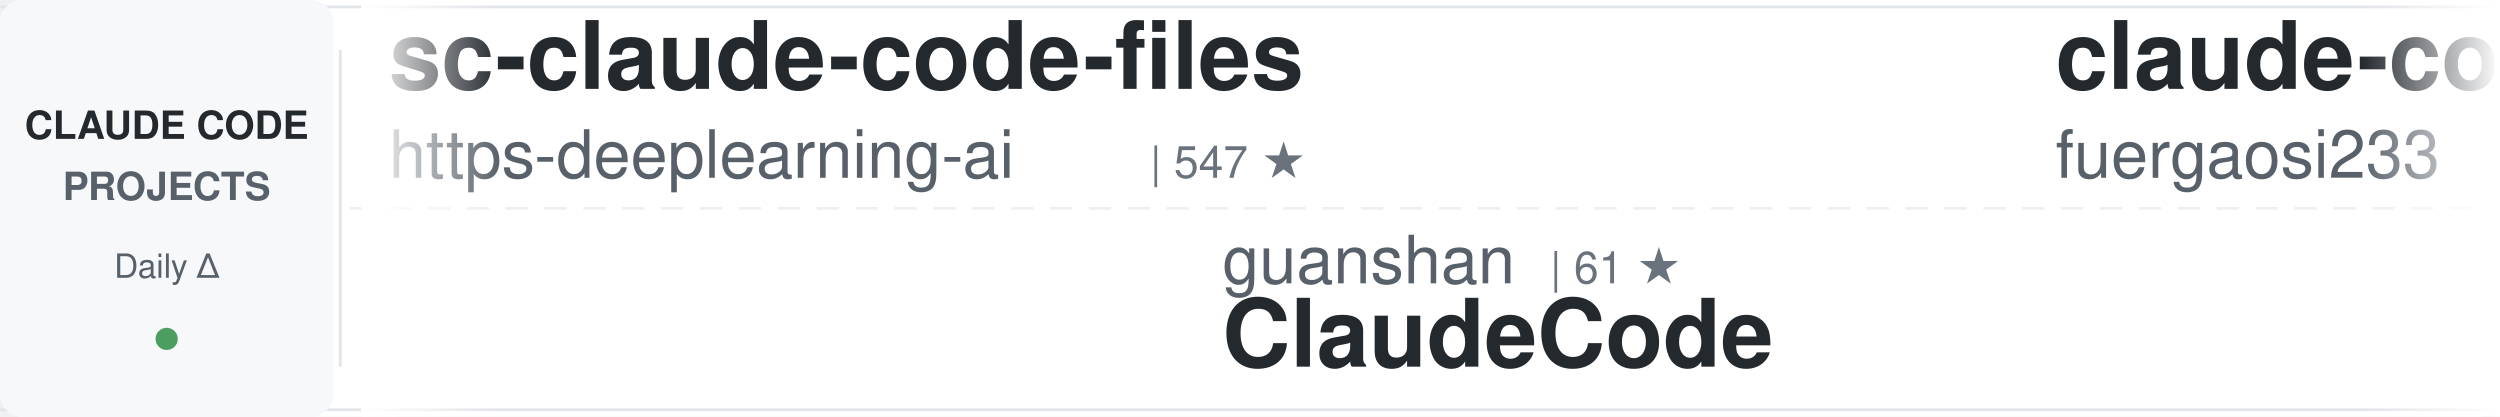
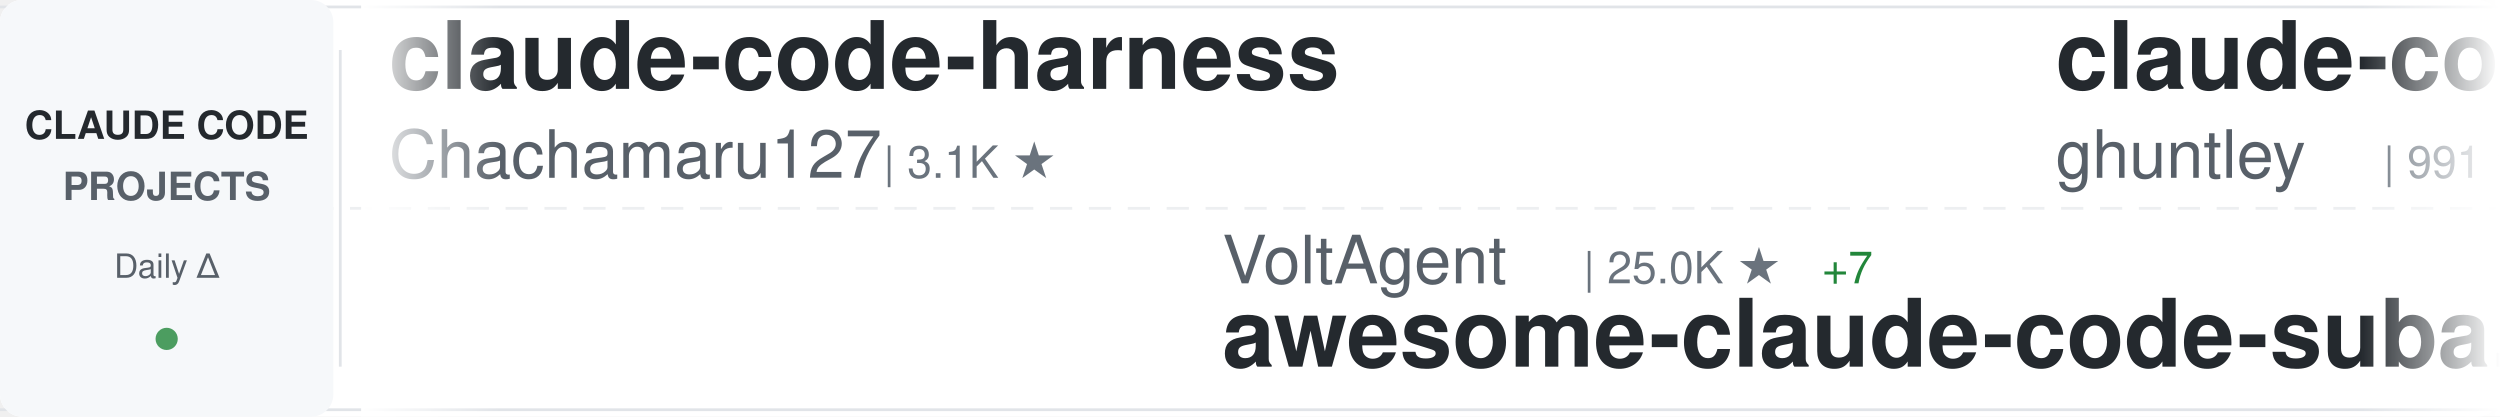
<svg xmlns="http://www.w3.org/2000/svg" width="900" height="150">
  <defs>
    <linearGradient id="awesomeLeftFade" x1="0%" y1="0%" x2="100%" y2="0%">
      <stop offset="0%" style="stop-color:#ffffff;stop-opacity:1" />
      <stop offset="100%" style="stop-color:#ffffff;stop-opacity:0" />
    </linearGradient>
    <linearGradient id="awesomeRightFade" x1="0%" y1="0%" x2="100%" y2="0%">
      <stop offset="0%" style="stop-color:#ffffff;stop-opacity:0" />
      <stop offset="100%" style="stop-color:#ffffff;stop-opacity:1" />
    </linearGradient>
  </defs>
  <rect width="900" height="150" fill="#ffffff" rx="8" />
  <rect x="0" y="2" width="900" height="1" fill="#e1e4e8" />
  <rect x="0" y="147" width="900" height="1" fill="#e1e4e8" />
  <line x1="0" y1="75" x2="900" y2="75" stroke="#e1e4e8" stroke-width="1" stroke-dasharray="8 6" opacity="0.6" />
  <rect x="0" y="0" width="120" height="150" fill="#f6f8fa" rx="8" />
  <text x="60" y="50" font-family="-apple-system, BlinkMacSystemFont, 'Segoe UI', Helvetica, Arial, sans-serif" font-size="14" font-weight="600" fill="#24292e" text-anchor="middle">CLAUDE CODE</text>
  <text x="60" y="72" font-family="-apple-system, BlinkMacSystemFont, 'Segoe UI', Helvetica, Arial, sans-serif" font-size="14" font-weight="600" fill="#586069" text-anchor="middle">PROJECTS</text>
  <text x="60" y="100" font-family="-apple-system, BlinkMacSystemFont, 'Segoe UI', Helvetica, Arial, sans-serif" font-size="12" font-weight="500" fill="#586069" text-anchor="middle">Daily Δ</text>
  <circle cx="60" cy="122" r="4" fill="#22863a" opacity="0.8" />
  <rect x="122" y="18" width="1" height="114" fill="#e1e4e8" />
  <clipPath id="awesomeTickerClip">
    <rect x="130" y="0" width="770" height="150" />
  </clipPath>
  <g clip-path="url(#awesomeTickerClip)">
    <g id="awesomeTickerItems">
      <animateTransform attributeName="transform" attributeType="XML" type="translate" from="0 0" to="-3000 0" dur="54s" repeatCount="indefinite" />
      <g transform="translate(0, 0)">
-         <text x="140" y="32" font-family="-apple-system, BlinkMacSystemFont, 'Segoe UI', Helvetica, Arial, sans-serif" font-size="34" font-weight="600" fill="#24292e">sc-claude-code-files</text>
-         <text x="140" y="64" font-family="-apple-system, BlinkMacSystemFont, 'Segoe UI', Helvetica, Arial, sans-serif" font-size="24" font-weight="400" fill="#586069">https-deeplearning-ai</text>
-         <text x="414" y="64" font-family="-apple-system, BlinkMacSystemFont, 'Segoe UI', Helvetica, Arial, sans-serif" font-size="16" font-weight="500" fill="#6a737d">| 547 ★</text>
+         <text x="140" y="32" font-family="-apple-system, BlinkMacSystemFont, 'Segoe UI', Helvetica, Arial, sans-serif" font-size="34" font-weight="600" fill="#24292e">claude-code-harness</text>
+         <text x="140" y="64" font-family="-apple-system, BlinkMacSystemFont, 'Segoe UI', Helvetica, Arial, sans-serif" font-size="24" font-weight="400" fill="#586069">Chachamaru127</text>
+         <text x="318" y="64" font-family="-apple-system, BlinkMacSystemFont, 'Segoe UI', Helvetica, Arial, sans-serif" font-size="16" font-weight="500" fill="#6a737d">| 3.1K ★</text>
      </g>
      <g transform="translate(300, 0)">
-         <text x="140" y="102" font-family="-apple-system, BlinkMacSystemFont, 'Segoe UI', Helvetica, Arial, sans-serif" font-size="24" font-weight="400" fill="#586069">guanshan</text>
-         <text x="258" y="102" font-family="-apple-system, BlinkMacSystemFont, 'Segoe UI', Helvetica, Arial, sans-serif" font-size="16" font-weight="500" fill="#6a737d">| 61 ★</text>
-         <text x="140" y="132" font-family="-apple-system, BlinkMacSystemFont, 'Segoe UI', Helvetica, Arial, sans-serif" font-size="34" font-weight="600" fill="#24292e">ClaudeCode</text>
+         <text x="140" y="102" font-family="-apple-system, BlinkMacSystemFont, 'Segoe UI', Helvetica, Arial, sans-serif" font-size="24" font-weight="400" fill="#586069">VoltAgent</text>
+         <text x="270" y="102" font-family="-apple-system, BlinkMacSystemFont, 'Segoe UI', Helvetica, Arial, sans-serif" font-size="16" font-weight="500" fill="#6a737d">| 25.0K ★</text>
+         <text x="356" y="102" font-family="-apple-system, BlinkMacSystemFont, 'Segoe UI', Helvetica, Arial, sans-serif" font-size="16" font-weight="500" fill="#22863a"> +7</text>
+         <text x="140" y="132" font-family="-apple-system, BlinkMacSystemFont, 'Segoe UI', Helvetica, Arial, sans-serif" font-size="34" font-weight="600" fill="#24292e">awesome-claude-code-suba...</text>
      </g>
      <g transform="translate(600, 0)">
-         <text x="140" y="32" font-family="-apple-system, BlinkMacSystemFont, 'Segoe UI', Helvetica, Arial, sans-serif" font-size="34" font-weight="600" fill="#24292e">claude-code-proxy</text>
-         <text x="140" y="64" font-family="-apple-system, BlinkMacSystemFont, 'Segoe UI', Helvetica, Arial, sans-serif" font-size="24" font-weight="400" fill="#586069">fuergaosi233</text>
-         <text x="306" y="64" font-family="-apple-system, BlinkMacSystemFont, 'Segoe UI', Helvetica, Arial, sans-serif" font-size="16" font-weight="500" fill="#6a737d">| 2.8K ★</text>
+         <text x="140" y="32" font-family="-apple-system, BlinkMacSystemFont, 'Segoe UI', Helvetica, Arial, sans-serif" font-size="34" font-weight="600" fill="#24292e">claude-code-source-code-...</text>
+         <text x="140" y="64" font-family="-apple-system, BlinkMacSystemFont, 'Segoe UI', Helvetica, Arial, sans-serif" font-size="24" font-weight="400" fill="#586069">ghuntley</text>
+         <text x="258" y="64" font-family="-apple-system, BlinkMacSystemFont, 'Segoe UI', Helvetica, Arial, sans-serif" font-size="16" font-weight="500" fill="#6a737d">| 991 ★</text>
      </g>
      <g transform="translate(900, 0)">
-         <text x="140" y="102" font-family="-apple-system, BlinkMacSystemFont, 'Segoe UI', Helvetica, Arial, sans-serif" font-size="24" font-weight="400" fill="#586069">zebbern</text>
-         <text x="246" y="102" font-family="-apple-system, BlinkMacSystemFont, 'Segoe UI', Helvetica, Arial, sans-serif" font-size="16" font-weight="500" fill="#6a737d">| 4.6K ★</text>
-         <text x="140" y="132" font-family="-apple-system, BlinkMacSystemFont, 'Segoe UI', Helvetica, Arial, sans-serif" font-size="34" font-weight="600" fill="#24292e">claude-code-guide</text>
+         <text x="140" y="102" font-family="-apple-system, BlinkMacSystemFont, 'Segoe UI', Helvetica, Arial, sans-serif" font-size="24" font-weight="400" fill="#586069">Alishahryar1</text>
+         <text x="306" y="102" font-family="-apple-system, BlinkMacSystemFont, 'Segoe UI', Helvetica, Arial, sans-serif" font-size="16" font-weight="500" fill="#6a737d">| 54.2K ★</text>
+         <text x="392" y="102" font-family="-apple-system, BlinkMacSystemFont, 'Segoe UI', Helvetica, Arial, sans-serif" font-size="16" font-weight="500" fill="#22863a"> +23</text>
+         <text x="140" y="132" font-family="-apple-system, BlinkMacSystemFont, 'Segoe UI', Helvetica, Arial, sans-serif" font-size="34" font-weight="600" fill="#24292e">free-claude-code</text>
      </g>
      <g transform="translate(1200, 0)">
-         <text x="140" y="32" font-family="-apple-system, BlinkMacSystemFont, 'Segoe UI', Helvetica, Arial, sans-serif" font-size="34" font-weight="600" fill="#24292e">claude-code-source</text>
-         <text x="140" y="64" font-family="-apple-system, BlinkMacSystemFont, 'Segoe UI', Helvetica, Arial, sans-serif" font-size="24" font-weight="400" fill="#586069">hangsman</text>
-         <text x="258" y="64" font-family="-apple-system, BlinkMacSystemFont, 'Segoe UI', Helvetica, Arial, sans-serif" font-size="16" font-weight="500" fill="#6a737d">| 794 ★</text>
+         <text x="140" y="32" font-family="-apple-system, BlinkMacSystemFont, 'Segoe UI', Helvetica, Arial, sans-serif" font-size="34" font-weight="600" fill="#24292e">claude-code-tips</text>
+         <text x="140" y="64" font-family="-apple-system, BlinkMacSystemFont, 'Segoe UI', Helvetica, Arial, sans-serif" font-size="24" font-weight="400" fill="#586069">ykdojo</text>
+         <text x="234" y="64" font-family="-apple-system, BlinkMacSystemFont, 'Segoe UI', Helvetica, Arial, sans-serif" font-size="16" font-weight="500" fill="#6a737d">| 10.1K ★</text>
      </g>
      <g transform="translate(1500, 0)">
-         <text x="140" y="102" font-family="-apple-system, BlinkMacSystemFont, 'Segoe UI', Helvetica, Arial, sans-serif" font-size="24" font-weight="400" fill="#586069">luyao618</text>
-         <text x="258" y="102" font-family="-apple-system, BlinkMacSystemFont, 'Segoe UI', Helvetica, Arial, sans-serif" font-size="16" font-weight="500" fill="#6a737d">| 1.7K ★</text>
-         <text x="140" y="132" font-family="-apple-system, BlinkMacSystemFont, 'Segoe UI', Helvetica, Arial, sans-serif" font-size="34" font-weight="600" fill="#24292e">Claude-Code-Source-Study</text>
+         <text x="140" y="102" font-family="-apple-system, BlinkMacSystemFont, 'Segoe UI', Helvetica, Arial, sans-serif" font-size="24" font-weight="400" fill="#586069">sugyan</text>
+         <text x="234" y="102" font-family="-apple-system, BlinkMacSystemFont, 'Segoe UI', Helvetica, Arial, sans-serif" font-size="16" font-weight="500" fill="#6a737d">| 1.1K ★</text>
+         <text x="140" y="132" font-family="-apple-system, BlinkMacSystemFont, 'Segoe UI', Helvetica, Arial, sans-serif" font-size="34" font-weight="600" fill="#24292e">claude-code-webui</text>
      </g>
      <g transform="translate(1800, 0)">
-         <text x="140" y="32" font-family="-apple-system, BlinkMacSystemFont, 'Segoe UI', Helvetica, Arial, sans-serif" font-size="34" font-weight="600" fill="#24292e">claude-code-local</text>
-         <text x="140" y="64" font-family="-apple-system, BlinkMacSystemFont, 'Segoe UI', Helvetica, Arial, sans-serif" font-size="24" font-weight="400" fill="#586069">nicedreamzapp</text>
-         <text x="318" y="64" font-family="-apple-system, BlinkMacSystemFont, 'Segoe UI', Helvetica, Arial, sans-serif" font-size="16" font-weight="500" fill="#6a737d">| 3.3K ★</text>
-         <text x="395" y="64" font-family="-apple-system, BlinkMacSystemFont, 'Segoe UI', Helvetica, Arial, sans-serif" font-size="16" font-weight="500" fill="#22863a"> +2</text>
+         <text x="140" y="32" font-family="-apple-system, BlinkMacSystemFont, 'Segoe UI', Helvetica, Arial, sans-serif" font-size="34" font-weight="600" fill="#24292e">claude-code-from-scratch</text>
+         <text x="140" y="64" font-family="-apple-system, BlinkMacSystemFont, 'Segoe UI', Helvetica, Arial, sans-serif" font-size="24" font-weight="400" fill="#586069">Windy3f3f3f3f</text>
+         <text x="318" y="64" font-family="-apple-system, BlinkMacSystemFont, 'Segoe UI', Helvetica, Arial, sans-serif" font-size="16" font-weight="500" fill="#6a737d">| 2.7K ★</text>
      </g>
      <g transform="translate(2100, 0)">
-         <text x="140" y="102" font-family="-apple-system, BlinkMacSystemFont, 'Segoe UI', Helvetica, Arial, sans-serif" font-size="24" font-weight="400" fill="#586069">disler</text>
-         <text x="234" y="102" font-family="-apple-system, BlinkMacSystemFont, 'Segoe UI', Helvetica, Arial, sans-serif" font-size="16" font-weight="500" fill="#6a737d">| 3.9K ★</text>
-         <text x="311" y="102" font-family="-apple-system, BlinkMacSystemFont, 'Segoe UI', Helvetica, Arial, sans-serif" font-size="16" font-weight="500" fill="#22863a"> +2</text>
-         <text x="140" y="132" font-family="-apple-system, BlinkMacSystemFont, 'Segoe UI', Helvetica, Arial, sans-serif" font-size="34" font-weight="600" fill="#24292e">claude-code-hooks-master...</text>
+         <text x="140" y="102" font-family="-apple-system, BlinkMacSystemFont, 'Segoe UI', Helvetica, Arial, sans-serif" font-size="24" font-weight="400" fill="#586069">huangjia2019</text>
+         <text x="306" y="102" font-family="-apple-system, BlinkMacSystemFont, 'Segoe UI', Helvetica, Arial, sans-serif" font-size="16" font-weight="500" fill="#6a737d">| 1.1K ★</text>
+         <text x="140" y="132" font-family="-apple-system, BlinkMacSystemFont, 'Segoe UI', Helvetica, Arial, sans-serif" font-size="34" font-weight="600" fill="#24292e">claude-code-engineering</text>
      </g>
      <g transform="translate(2400, 0)">
-         <text x="140" y="32" font-family="-apple-system, BlinkMacSystemFont, 'Segoe UI', Helvetica, Arial, sans-serif" font-size="34" font-weight="600" fill="#24292e">claude-code-action</text>
-         <text x="140" y="64" font-family="-apple-system, BlinkMacSystemFont, 'Segoe UI', Helvetica, Arial, sans-serif" font-size="24" font-weight="400" fill="#586069">anthropics</text>
-         <text x="282" y="64" font-family="-apple-system, BlinkMacSystemFont, 'Segoe UI', Helvetica, Arial, sans-serif" font-size="16" font-weight="500" fill="#6a737d">| 8.8K ★</text>
-         <text x="359" y="64" font-family="-apple-system, BlinkMacSystemFont, 'Segoe UI', Helvetica, Arial, sans-serif" font-size="16" font-weight="500" fill="#22863a"> +3</text>
+         <text x="140" y="32" font-family="-apple-system, BlinkMacSystemFont, 'Segoe UI', Helvetica, Arial, sans-serif" font-size="34" font-weight="600" fill="#24292e">claude-code-sourcemap</text>
+         <text x="140" y="64" font-family="-apple-system, BlinkMacSystemFont, 'Segoe UI', Helvetica, Arial, sans-serif" font-size="24" font-weight="400" fill="#586069">ChinaSiro</text>
+         <text x="270" y="64" font-family="-apple-system, BlinkMacSystemFont, 'Segoe UI', Helvetica, Arial, sans-serif" font-size="16" font-weight="500" fill="#6a737d">| 9.7K ★</text>
      </g>
      <g transform="translate(2700, 0)">
-         <text x="140" y="102" font-family="-apple-system, BlinkMacSystemFont, 'Segoe UI', Helvetica, Arial, sans-serif" font-size="24" font-weight="400" fill="#586069">1rgs</text>
-         <text x="210" y="102" font-family="-apple-system, BlinkMacSystemFont, 'Segoe UI', Helvetica, Arial, sans-serif" font-size="16" font-weight="500" fill="#6a737d">| 3.7K ★</text>
-         <text x="140" y="132" font-family="-apple-system, BlinkMacSystemFont, 'Segoe UI', Helvetica, Arial, sans-serif" font-size="34" font-weight="600" fill="#24292e">claude-code-proxy</text>
+         <text x="140" y="102" font-family="-apple-system, BlinkMacSystemFont, 'Segoe UI', Helvetica, Arial, sans-serif" font-size="24" font-weight="400" fill="#586069">rohitg00</text>
+         <text x="258" y="102" font-family="-apple-system, BlinkMacSystemFont, 'Segoe UI', Helvetica, Arial, sans-serif" font-size="16" font-weight="500" fill="#6a737d">| 2.6K ★</text>
+         <text x="335" y="102" font-family="-apple-system, BlinkMacSystemFont, 'Segoe UI', Helvetica, Arial, sans-serif" font-size="16" font-weight="500" fill="#22863a"> +1</text>
+         <text x="140" y="132" font-family="-apple-system, BlinkMacSystemFont, 'Segoe UI', Helvetica, Arial, sans-serif" font-size="34" font-weight="600" fill="#24292e">awesome-claude-code-tool...</text>
      </g>
      <g transform="translate(3000, 0)">
-         <text x="140" y="32" font-family="-apple-system, BlinkMacSystemFont, 'Segoe UI', Helvetica, Arial, sans-serif" font-size="34" font-weight="600" fill="#24292e">sc-claude-code-files</text>
-         <text x="140" y="64" font-family="-apple-system, BlinkMacSystemFont, 'Segoe UI', Helvetica, Arial, sans-serif" font-size="24" font-weight="400" fill="#586069">https-deeplearning-ai</text>
-         <text x="414" y="64" font-family="-apple-system, BlinkMacSystemFont, 'Segoe UI', Helvetica, Arial, sans-serif" font-size="16" font-weight="500" fill="#6a737d">| 547 ★</text>
+         <text x="140" y="32" font-family="-apple-system, BlinkMacSystemFont, 'Segoe UI', Helvetica, Arial, sans-serif" font-size="34" font-weight="600" fill="#24292e">claude-code-harness</text>
+         <text x="140" y="64" font-family="-apple-system, BlinkMacSystemFont, 'Segoe UI', Helvetica, Arial, sans-serif" font-size="24" font-weight="400" fill="#586069">Chachamaru127</text>
+         <text x="318" y="64" font-family="-apple-system, BlinkMacSystemFont, 'Segoe UI', Helvetica, Arial, sans-serif" font-size="16" font-weight="500" fill="#6a737d">| 3.1K ★</text>
      </g>
      <g transform="translate(3300, 0)">
-         <text x="140" y="102" font-family="-apple-system, BlinkMacSystemFont, 'Segoe UI', Helvetica, Arial, sans-serif" font-size="24" font-weight="400" fill="#586069">guanshan</text>
-         <text x="258" y="102" font-family="-apple-system, BlinkMacSystemFont, 'Segoe UI', Helvetica, Arial, sans-serif" font-size="16" font-weight="500" fill="#6a737d">| 61 ★</text>
-         <text x="140" y="132" font-family="-apple-system, BlinkMacSystemFont, 'Segoe UI', Helvetica, Arial, sans-serif" font-size="34" font-weight="600" fill="#24292e">ClaudeCode</text>
+         <text x="140" y="102" font-family="-apple-system, BlinkMacSystemFont, 'Segoe UI', Helvetica, Arial, sans-serif" font-size="24" font-weight="400" fill="#586069">VoltAgent</text>
+         <text x="270" y="102" font-family="-apple-system, BlinkMacSystemFont, 'Segoe UI', Helvetica, Arial, sans-serif" font-size="16" font-weight="500" fill="#6a737d">| 25.0K ★</text>
+         <text x="356" y="102" font-family="-apple-system, BlinkMacSystemFont, 'Segoe UI', Helvetica, Arial, sans-serif" font-size="16" font-weight="500" fill="#22863a"> +7</text>
+         <text x="140" y="132" font-family="-apple-system, BlinkMacSystemFont, 'Segoe UI', Helvetica, Arial, sans-serif" font-size="34" font-weight="600" fill="#24292e">awesome-claude-code-suba...</text>
      </g>
      <g transform="translate(3600, 0)">
-         <text x="140" y="32" font-family="-apple-system, BlinkMacSystemFont, 'Segoe UI', Helvetica, Arial, sans-serif" font-size="34" font-weight="600" fill="#24292e">claude-code-proxy</text>
-         <text x="140" y="64" font-family="-apple-system, BlinkMacSystemFont, 'Segoe UI', Helvetica, Arial, sans-serif" font-size="24" font-weight="400" fill="#586069">fuergaosi233</text>
-         <text x="306" y="64" font-family="-apple-system, BlinkMacSystemFont, 'Segoe UI', Helvetica, Arial, sans-serif" font-size="16" font-weight="500" fill="#6a737d">| 2.8K ★</text>
+         <text x="140" y="32" font-family="-apple-system, BlinkMacSystemFont, 'Segoe UI', Helvetica, Arial, sans-serif" font-size="34" font-weight="600" fill="#24292e">claude-code-source-code-...</text>
+         <text x="140" y="64" font-family="-apple-system, BlinkMacSystemFont, 'Segoe UI', Helvetica, Arial, sans-serif" font-size="24" font-weight="400" fill="#586069">ghuntley</text>
+         <text x="258" y="64" font-family="-apple-system, BlinkMacSystemFont, 'Segoe UI', Helvetica, Arial, sans-serif" font-size="16" font-weight="500" fill="#6a737d">| 991 ★</text>
      </g>
      <g transform="translate(3900, 0)">
-         <text x="140" y="102" font-family="-apple-system, BlinkMacSystemFont, 'Segoe UI', Helvetica, Arial, sans-serif" font-size="24" font-weight="400" fill="#586069">zebbern</text>
-         <text x="246" y="102" font-family="-apple-system, BlinkMacSystemFont, 'Segoe UI', Helvetica, Arial, sans-serif" font-size="16" font-weight="500" fill="#6a737d">| 4.6K ★</text>
-         <text x="140" y="132" font-family="-apple-system, BlinkMacSystemFont, 'Segoe UI', Helvetica, Arial, sans-serif" font-size="34" font-weight="600" fill="#24292e">claude-code-guide</text>
+         <text x="140" y="102" font-family="-apple-system, BlinkMacSystemFont, 'Segoe UI', Helvetica, Arial, sans-serif" font-size="24" font-weight="400" fill="#586069">Alishahryar1</text>
+         <text x="306" y="102" font-family="-apple-system, BlinkMacSystemFont, 'Segoe UI', Helvetica, Arial, sans-serif" font-size="16" font-weight="500" fill="#6a737d">| 54.2K ★</text>
+         <text x="392" y="102" font-family="-apple-system, BlinkMacSystemFont, 'Segoe UI', Helvetica, Arial, sans-serif" font-size="16" font-weight="500" fill="#22863a"> +23</text>
+         <text x="140" y="132" font-family="-apple-system, BlinkMacSystemFont, 'Segoe UI', Helvetica, Arial, sans-serif" font-size="34" font-weight="600" fill="#24292e">free-claude-code</text>
      </g>
    </g>
  </g>
  <rect x="130" y="0" width="50" height="150" fill="url(#awesomeLeftFade)" />
  <rect x="850" y="0" width="50" height="150" fill="url(#awesomeRightFade)" />
</svg>
